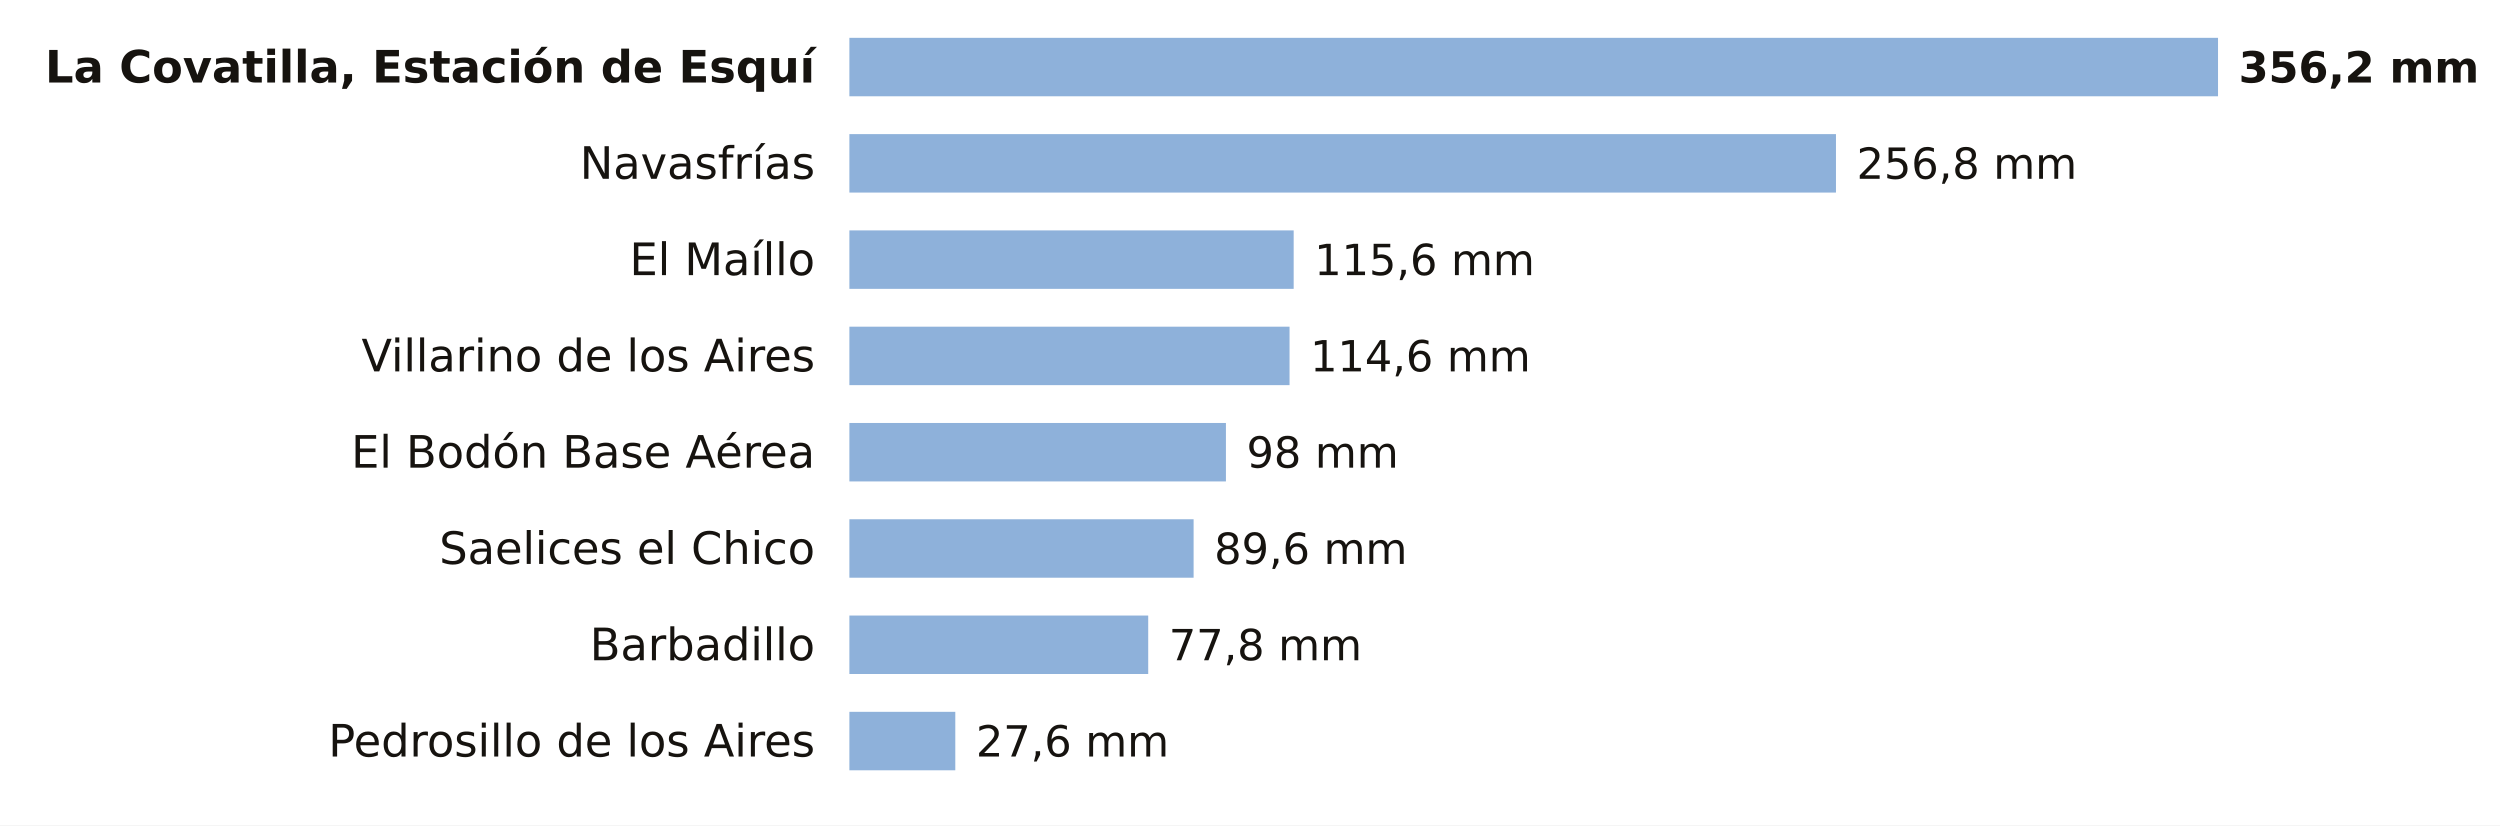
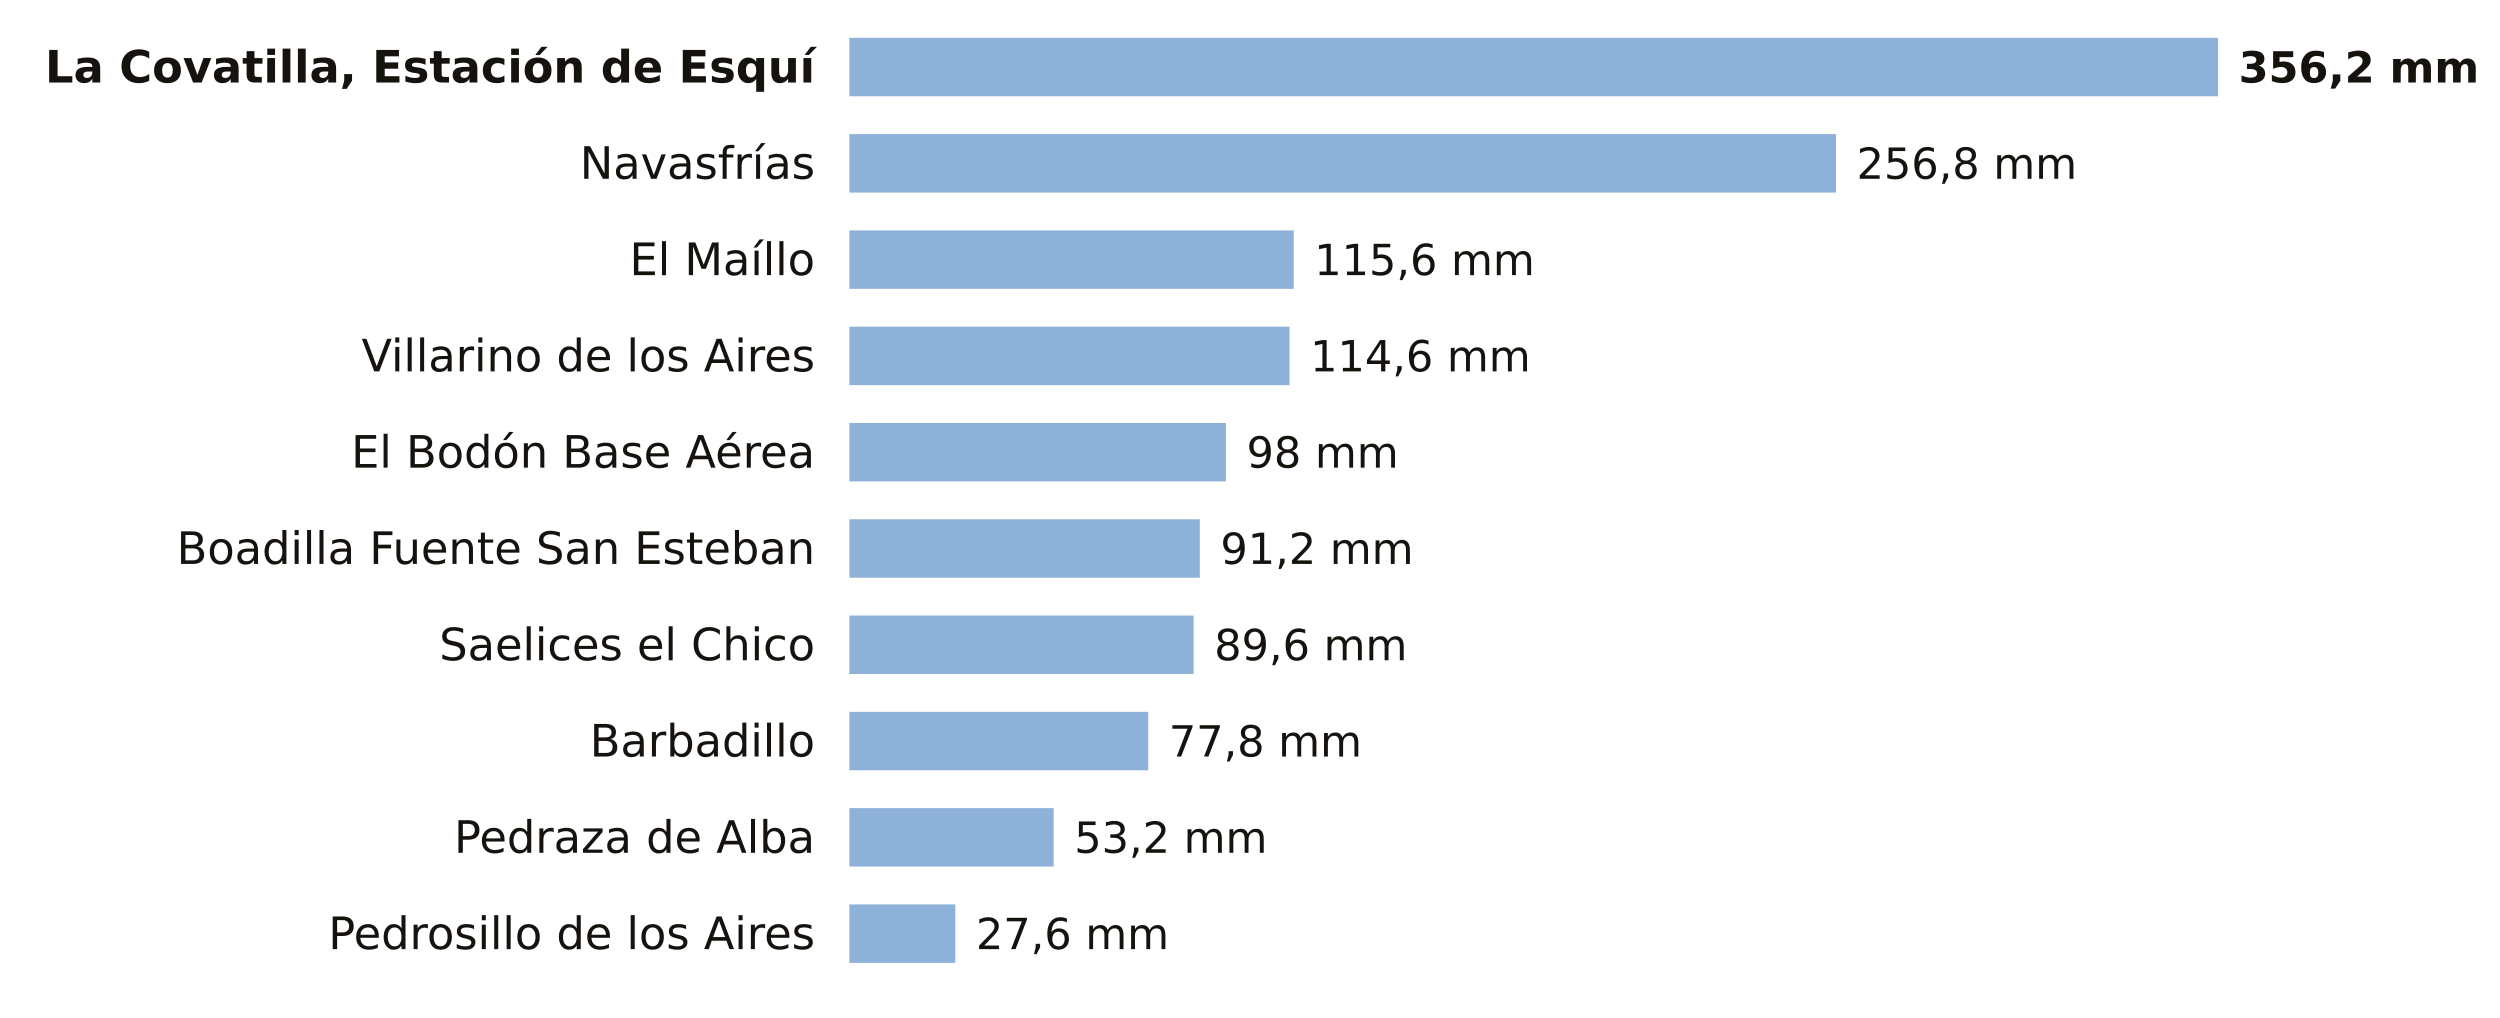
- <svg xmlns="http://www.w3.org/2000/svg" viewBox="0 0 727 240" width="727" height="240" role="img" aria-label="La lluvia de los últimos 7 días en las estaciones de AEMET de Salamanca">
-   <rect width="727" height="240" fill="#FFFFFF" />
+ <svg xmlns="http://www.w3.org/2000/svg" viewBox="0 0 727 296" width="727" height="296" role="img" aria-label="La lluvia de los últimos 7 días en las estaciones de AEMET de Salamanca">
+   <rect width="727" height="296" fill="#FFFFFF" />
  <text x="237.0" y="24.0" font-size="13" fill="#16130F" text-anchor="end" font-weight="600" font-family="Public Sans, DejaVu Sans, Arial, sans-serif">La Covatilla, Estación de Esquí</text>
  <rect x="247" y="11" width="398.0" height="17" fill="#8EB1DA" />
  <text x="651.0" y="24.0" font-size="12.5" fill="#16130F" text-anchor="start" font-weight="700" font-family="Public Sans, DejaVu Sans, Arial, sans-serif">356,2 mm</text>
  <text x="237.0" y="52.0" font-size="13" fill="#16130F" text-anchor="end" font-weight="400" font-family="Public Sans, DejaVu Sans, Arial, sans-serif">Navasfrías</text>
  <rect x="247" y="39" width="286.9" height="17" fill="#8EB1DA" />
  <text x="539.9" y="52.0" font-size="12.5" fill="#16130F" text-anchor="start" font-weight="500" font-family="Public Sans, DejaVu Sans, Arial, sans-serif">256,8 mm</text>
  <text x="237.0" y="80.0" font-size="13" fill="#16130F" text-anchor="end" font-weight="400" font-family="Public Sans, DejaVu Sans, Arial, sans-serif">El Maíllo</text>
  <rect x="247" y="67" width="129.2" height="17" fill="#8EB1DA" />
  <text x="382.2" y="80.0" font-size="12.5" fill="#16130F" text-anchor="start" font-weight="500" font-family="Public Sans, DejaVu Sans, Arial, sans-serif">115,6 mm</text>
  <text x="237.0" y="108.0" font-size="13" fill="#16130F" text-anchor="end" font-weight="400" font-family="Public Sans, DejaVu Sans, Arial, sans-serif">Villarino de los Aires</text>
  <rect x="247" y="95" width="128.0" height="17" fill="#8EB1DA" />
  <text x="381.0" y="108.0" font-size="12.5" fill="#16130F" text-anchor="start" font-weight="500" font-family="Public Sans, DejaVu Sans, Arial, sans-serif">114,6 mm</text>
  <text x="237.0" y="136.0" font-size="13" fill="#16130F" text-anchor="end" font-weight="400" font-family="Public Sans, DejaVu Sans, Arial, sans-serif">El Bodón Base Aérea</text>
  <rect x="247" y="123" width="109.5" height="17" fill="#8EB1DA" />
  <text x="362.5" y="136.0" font-size="12.5" fill="#16130F" text-anchor="start" font-weight="500" font-family="Public Sans, DejaVu Sans, Arial, sans-serif">98 mm</text>
-   <text x="237.0" y="164.0" font-size="13" fill="#16130F" text-anchor="end" font-weight="400" font-family="Public Sans, DejaVu Sans, Arial, sans-serif">Saelices el Chico</text>
-   <rect x="247" y="151" width="100.1" height="17" fill="#8EB1DA" />
-   <text x="353.1" y="164.0" font-size="12.5" fill="#16130F" text-anchor="start" font-weight="500" font-family="Public Sans, DejaVu Sans, Arial, sans-serif">89,6 mm</text>
-   <text x="237.0" y="192.0" font-size="13" fill="#16130F" text-anchor="end" font-weight="400" font-family="Public Sans, DejaVu Sans, Arial, sans-serif">Barbadillo</text>
-   <rect x="247" y="179" width="86.9" height="17" fill="#8EB1DA" />
-   <text x="339.9" y="192.0" font-size="12.5" fill="#16130F" text-anchor="start" font-weight="500" font-family="Public Sans, DejaVu Sans, Arial, sans-serif">77,8 mm</text>
-   <text x="237.0" y="220.0" font-size="13" fill="#16130F" text-anchor="end" font-weight="400" font-family="Public Sans, DejaVu Sans, Arial, sans-serif">Pedrosillo de los Aires</text>
-   <rect x="247" y="207" width="30.8" height="17" fill="#8EB1DA" />
-   <text x="283.8" y="220.0" font-size="12.5" fill="#16130F" text-anchor="start" font-weight="500" font-family="Public Sans, DejaVu Sans, Arial, sans-serif">27,6 mm</text>
+   <text x="237.0" y="164.0" font-size="13" fill="#16130F" text-anchor="end" font-weight="400" font-family="Public Sans, DejaVu Sans, Arial, sans-serif">Boadilla Fuente San Esteban</text>
+   <rect x="247" y="151" width="101.9" height="17" fill="#8EB1DA" />
+   <text x="354.9" y="164.0" font-size="12.5" fill="#16130F" text-anchor="start" font-weight="500" font-family="Public Sans, DejaVu Sans, Arial, sans-serif">91,2 mm</text>
+   <text x="237.0" y="192.0" font-size="13" fill="#16130F" text-anchor="end" font-weight="400" font-family="Public Sans, DejaVu Sans, Arial, sans-serif">Saelices el Chico</text>
+   <rect x="247" y="179" width="100.1" height="17" fill="#8EB1DA" />
+   <text x="353.1" y="192.0" font-size="12.5" fill="#16130F" text-anchor="start" font-weight="500" font-family="Public Sans, DejaVu Sans, Arial, sans-serif">89,6 mm</text>
+   <text x="237.0" y="220.0" font-size="13" fill="#16130F" text-anchor="end" font-weight="400" font-family="Public Sans, DejaVu Sans, Arial, sans-serif">Barbadillo</text>
+   <rect x="247" y="207" width="86.9" height="17" fill="#8EB1DA" />
+   <text x="339.9" y="220.0" font-size="12.5" fill="#16130F" text-anchor="start" font-weight="500" font-family="Public Sans, DejaVu Sans, Arial, sans-serif">77,8 mm</text>
+   <text x="237.0" y="248.0" font-size="13" fill="#16130F" text-anchor="end" font-weight="400" font-family="Public Sans, DejaVu Sans, Arial, sans-serif">Pedraza de Alba</text>
+   <rect x="247" y="235" width="59.4" height="17" fill="#8EB1DA" />
+   <text x="312.4" y="248.0" font-size="12.5" fill="#16130F" text-anchor="start" font-weight="500" font-family="Public Sans, DejaVu Sans, Arial, sans-serif">53,2 mm</text>
+   <text x="237.0" y="276.0" font-size="13" fill="#16130F" text-anchor="end" font-weight="400" font-family="Public Sans, DejaVu Sans, Arial, sans-serif">Pedrosillo de los Aires</text>
+   <rect x="247" y="263" width="30.8" height="17" fill="#8EB1DA" />
+   <text x="283.8" y="276.0" font-size="12.5" fill="#16130F" text-anchor="start" font-weight="500" font-family="Public Sans, DejaVu Sans, Arial, sans-serif">27,6 mm</text>
</svg>
